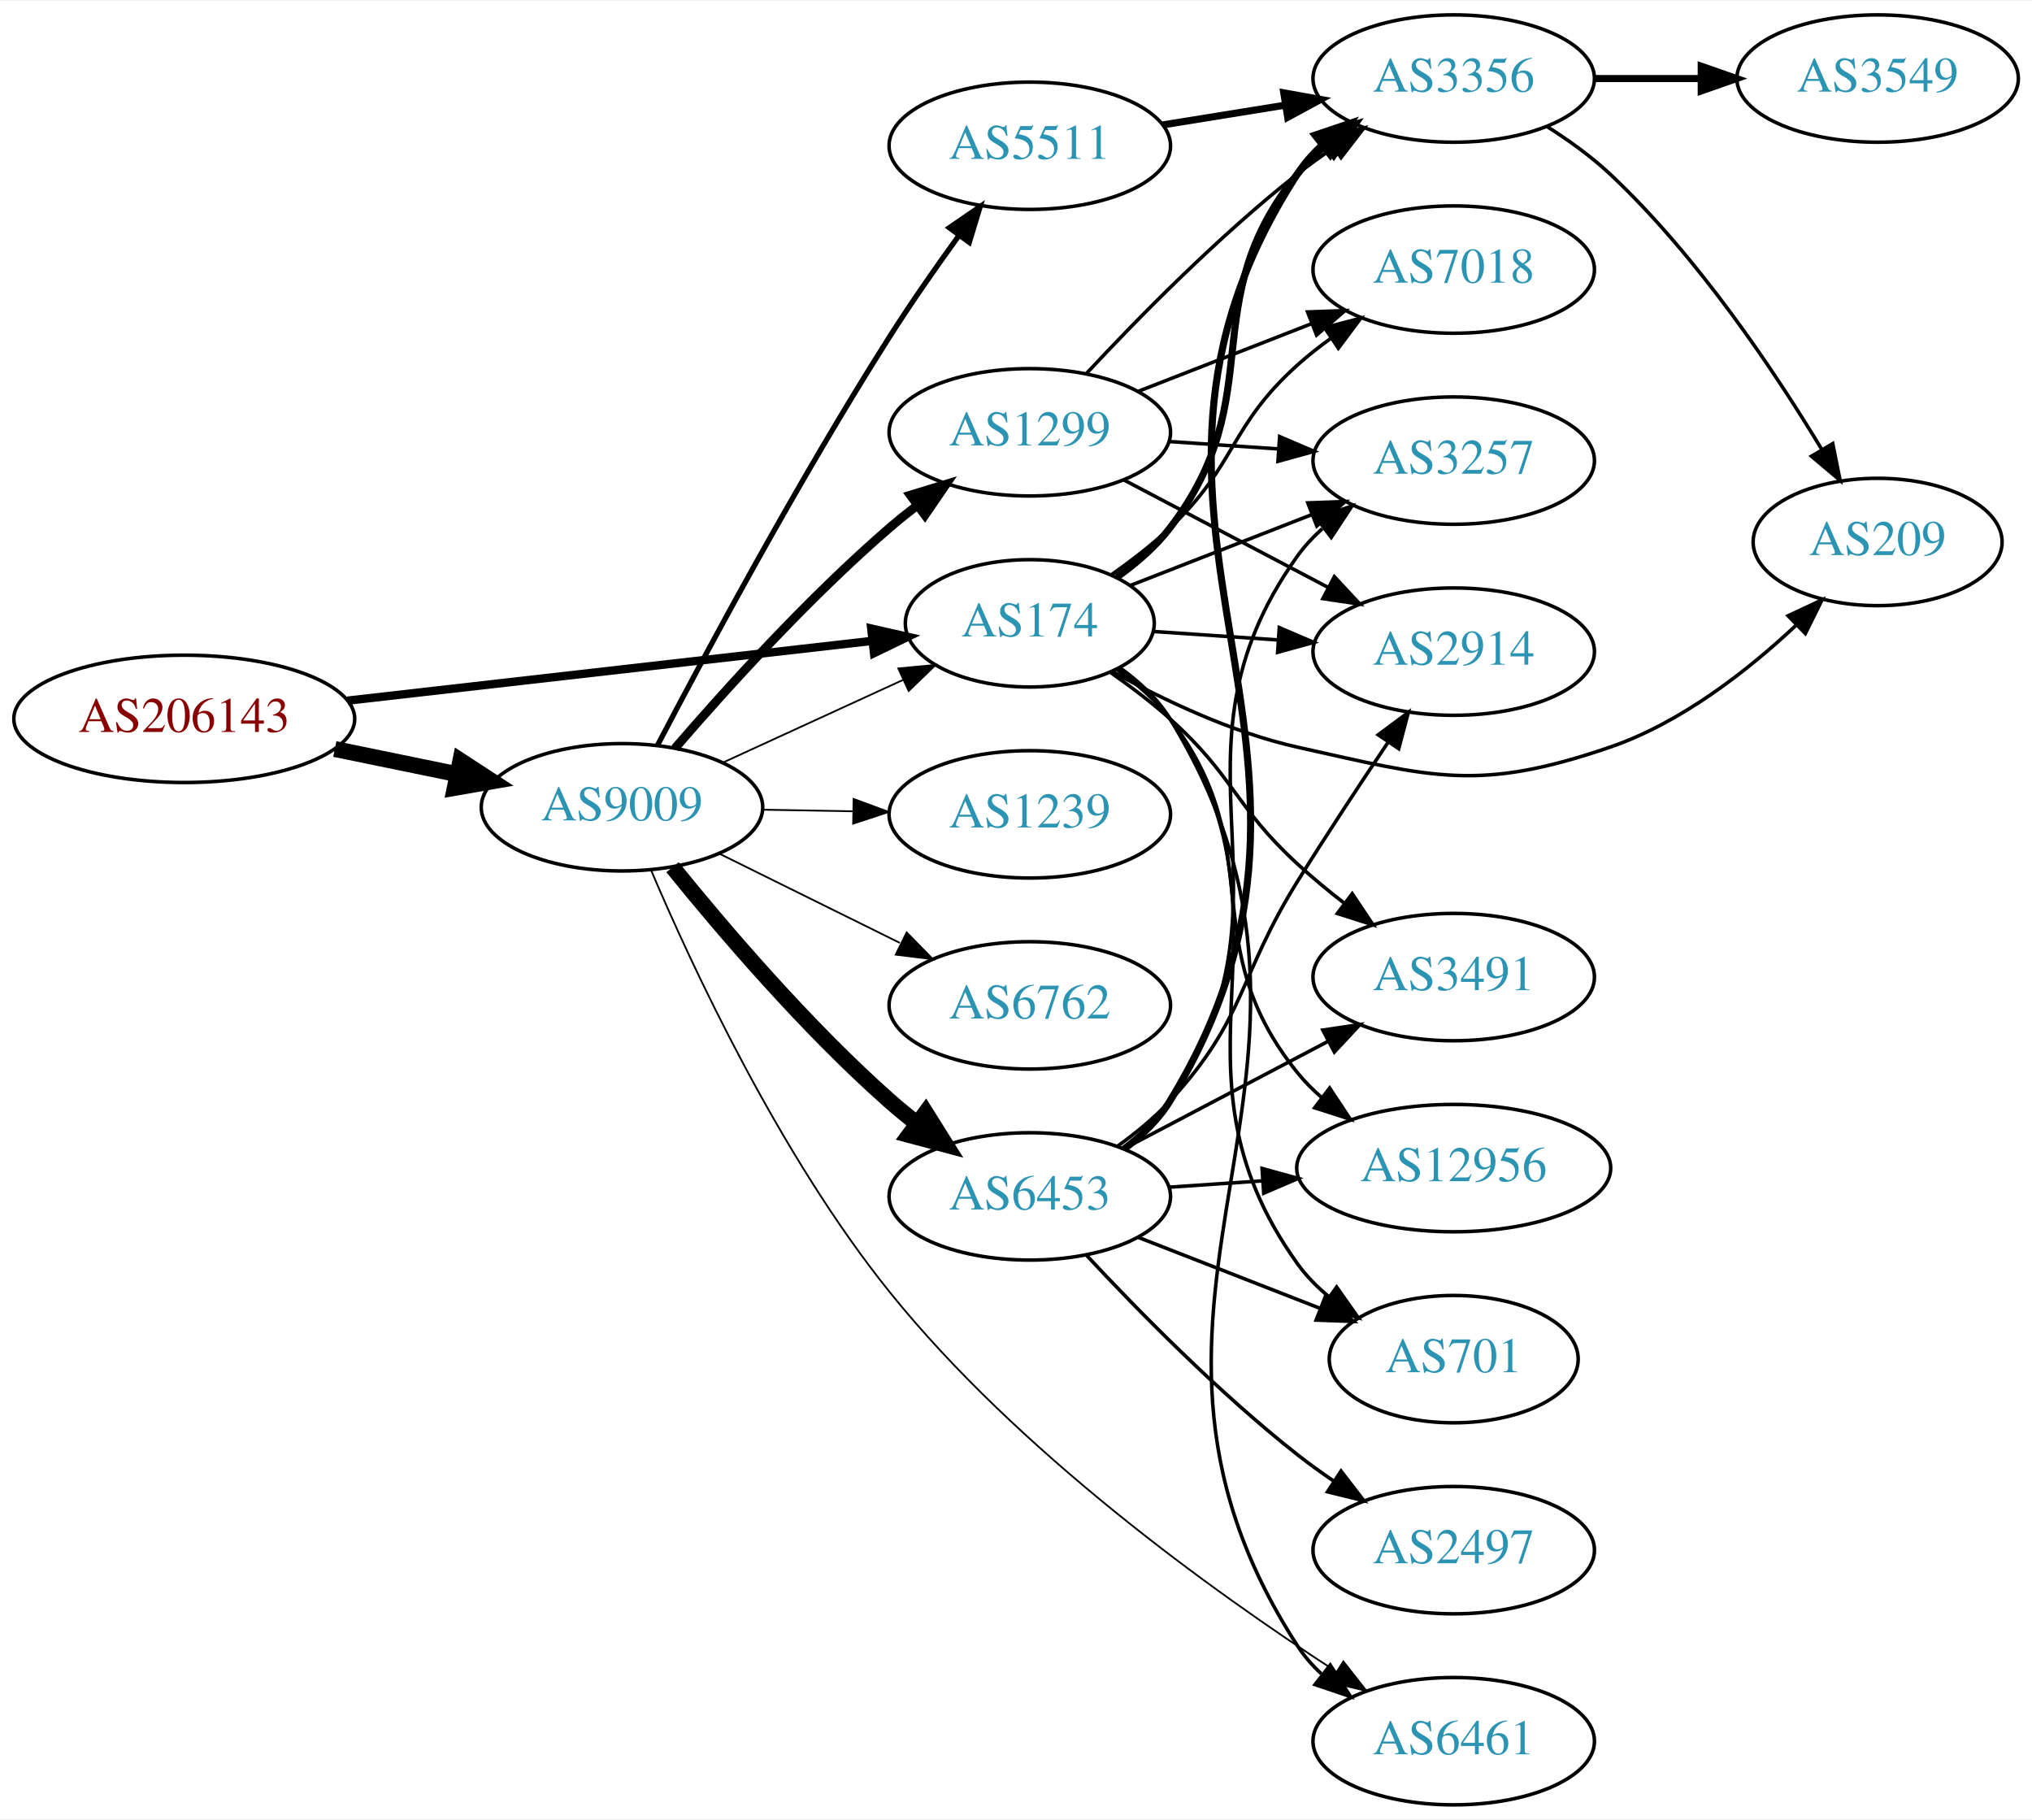
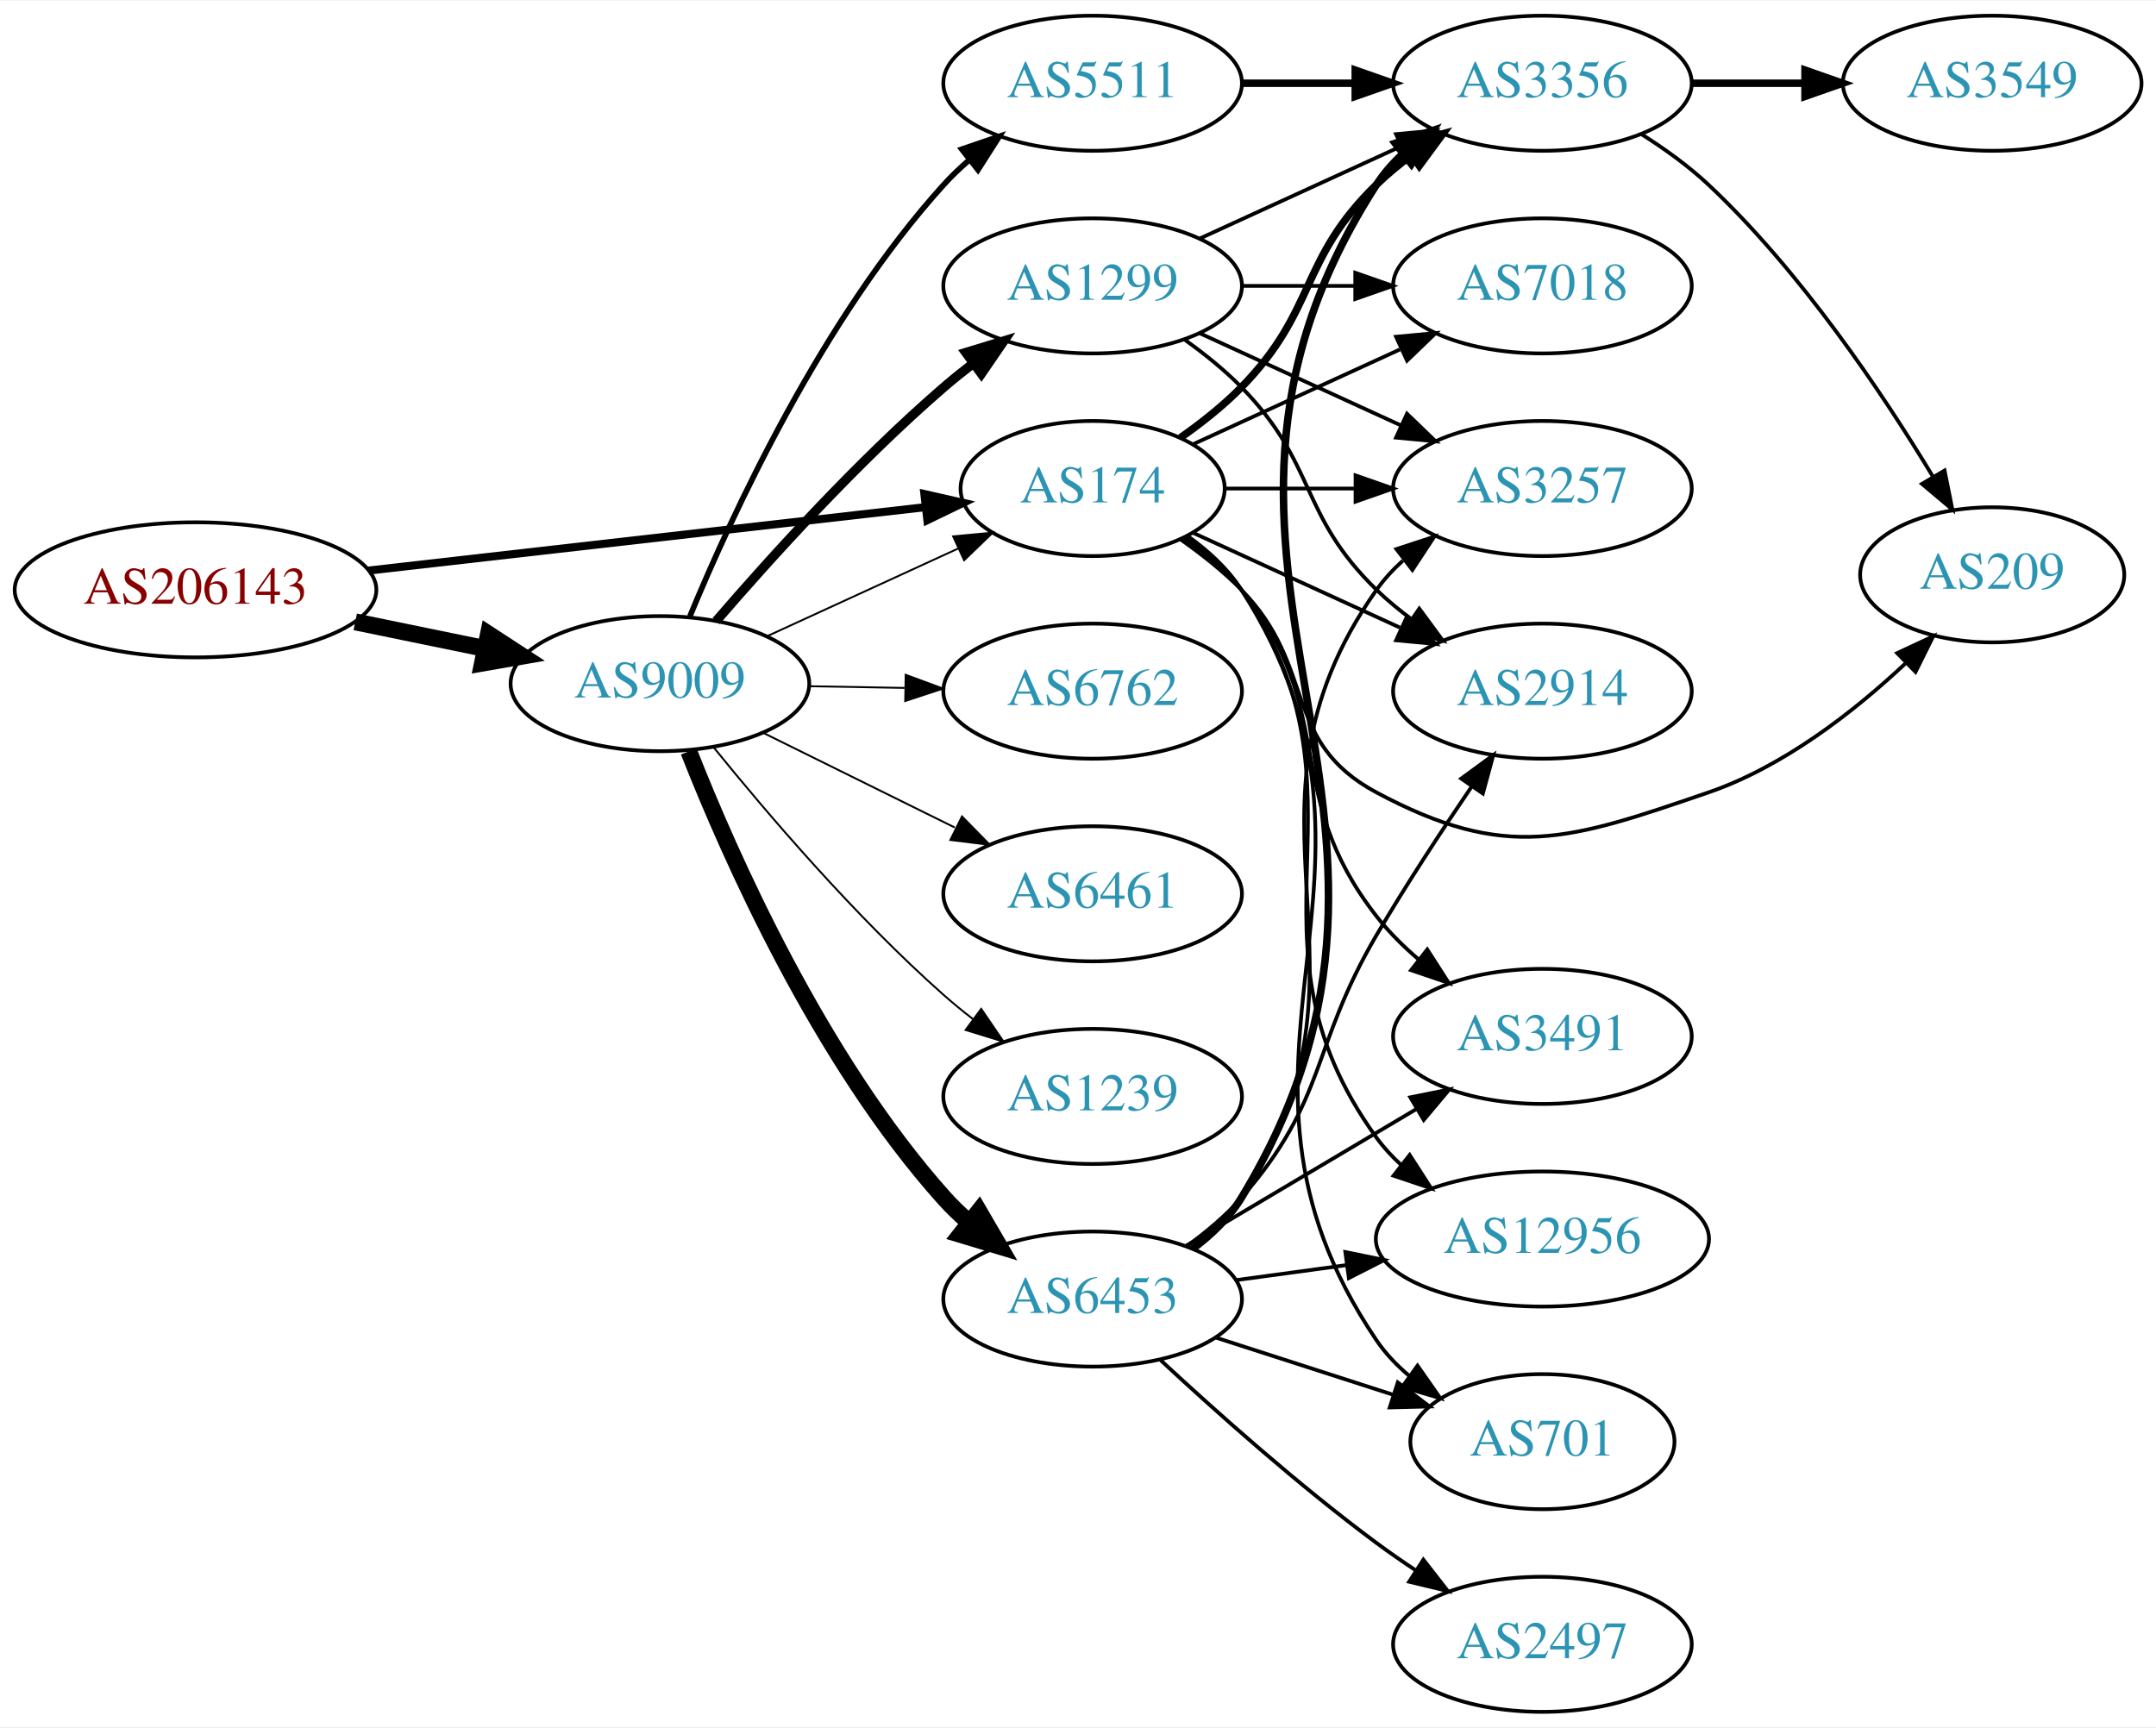
- <svg xmlns="http://www.w3.org/2000/svg" xmlns:xlink="http://www.w3.org/1999/xlink" width="574pt" height="514pt" viewBox="0.00 0.00 574.46 514.00">
-   <g id="graph0" class="graph" transform="scale(1 1) rotate(0) translate(4 510)">
-     <polygon fill="white" stroke="none" points="-4,4 -4,-510 570.463,-510 570.463,4 -4,4" />
+ <svg xmlns="http://www.w3.org/2000/svg" xmlns:xlink="http://www.w3.org/1999/xlink" width="574pt" height="460pt" viewBox="0.00 0.00 574.46 460.00">
+   <g id="graph0" class="graph" transform="scale(1 1) rotate(0) translate(4 456)">
+     <polygon fill="white" stroke="none" points="-4,4 -4,-456 570.463,-456 570.463,4 -4,4" />
    <g id="node1" class="node">
      <g id="a_node1">
        <a xlink:href="/asn/206143" xlink:title="AS206143 ~ Networked Creativity LLP [AT]">
-           <ellipse fill="#ffffff" stroke="black" cx="48.096" cy="-307" rx="48.192" ry="18" />
-           <text text-anchor="middle" x="48.096" y="-303.3" font-family="Times,serif" font-size="14.00" fill="#880000">AS206143</text>
+           <ellipse fill="#ffffff" stroke="black" cx="48.096" cy="-299" rx="48.192" ry="18" />
+           <text text-anchor="middle" x="48.096" y="-295.3" font-family="Times,serif" font-size="14.00" fill="#880000">AS206143</text>
        </a>
      </g>
    </g>
    <g id="node2" class="node">
      <g id="a_node2">
        <a xlink:href="/asn/174" xlink:title="AS174 ~ Cogent Communications [US]">
-           <ellipse fill="#ffffff" stroke="black" cx="287.131" cy="-334" rx="35.194" ry="18" />
-           <text text-anchor="middle" x="287.131" y="-330.3" font-family="Times,serif" font-size="14.00" fill="#2c94b3">AS174</text>
+           <ellipse fill="#ffffff" stroke="black" cx="287.131" cy="-326" rx="35.194" ry="18" />
+           <text text-anchor="middle" x="287.131" y="-322.3" font-family="Times,serif" font-size="14.00" fill="#2c94b3">AS174</text>
        </a>
      </g>
    </g>
    <g id="edge1" class="edge">
-       <path fill="none" stroke="black" stroke-width="2.357" d="M94.238,-312.142C136.926,-317.004 200.551,-324.252 242.676,-329.05" />
-       <polygon fill="black" stroke="black" stroke-width="2.357" points="242.301,-332.53 252.633,-330.184 243.094,-325.575 242.301,-332.53" />
+       <path fill="none" stroke="black" stroke-width="2.143" d="M94.238,-304.142C136.926,-309.004 200.551,-316.252 242.676,-321.05" />
+       <polygon fill="black" stroke="black" stroke-width="2.143" points="242.301,-324.53 252.633,-322.184 243.094,-317.575 242.301,-324.53" />
    </g>
    <g id="node3" class="node">
      <g id="a_node3">
        <a xlink:href="/asn/9009" xlink:title="AS9009 ~ M247 Ltd [GB]">
-           <ellipse fill="#ffffff" stroke="black" cx="171.838" cy="-282" rx="39.794" ry="18" />
-           <text text-anchor="middle" x="171.838" y="-278.3" font-family="Times,serif" font-size="14.00" fill="#2c94b3">AS9009</text>
+           <ellipse fill="#ffffff" stroke="black" cx="171.838" cy="-274" rx="39.794" ry="18" />
+           <text text-anchor="middle" x="171.838" y="-270.3" font-family="Times,serif" font-size="14.00" fill="#2c94b3">AS9009</text>
        </a>
      </g>
    </g>
    <g id="edge2" class="edge">
-       <path fill="none" stroke="black" stroke-width="4.5" d="M90.652,-298.466C101.727,-296.192 113.754,-293.722 125.042,-291.404" />
-       <polygon fill="black" stroke="black" stroke-width="4.5" points="126.15,-295.197 135.153,-289.328 124.565,-287.483 126.15,-295.197" />
+       <path fill="none" stroke="black" stroke-width="4.5" d="M90.652,-290.466C101.727,-288.192 113.754,-285.722 125.042,-283.404" />
+       <polygon fill="black" stroke="black" stroke-width="4.5" points="126.15,-287.197 135.153,-281.328 124.565,-279.483 126.15,-287.197" />
    </g>
    <g id="node4" class="node">
      <g id="a_node4">
        <a xlink:href="/asn/2914" xlink:title="AS2914 ~ NTT America, Inc. [US]">
-           <ellipse fill="#ffffff" stroke="black" cx="406.973" cy="-326" rx="39.794" ry="18" />
-           <text text-anchor="middle" x="406.973" y="-322.3" font-family="Times,serif" font-size="14.00" fill="#2c94b3">AS2914</text>
+           <ellipse fill="#ffffff" stroke="black" cx="406.973" cy="-272" rx="39.794" ry="18" />
+           <text text-anchor="middle" x="406.973" y="-268.3" font-family="Times,serif" font-size="14.00" fill="#2c94b3">AS2914</text>
        </a>
      </g>
    </g>
    <g id="edge3" class="edge">
-       <path fill="none" stroke="black" d="M322.216,-331.686C333.151,-330.944 345.484,-330.106 357.256,-329.307" />
-       <polygon fill="black" stroke="black" points="357.668,-332.787 367.408,-328.618 357.194,-325.804 357.668,-332.787" />
+       <path fill="none" stroke="black" d="M313.992,-314.149C330.113,-306.762 351.115,-297.138 368.98,-288.952" />
+       <polygon fill="black" stroke="black" points="370.899,-291.923 378.532,-284.575 367.983,-285.559 370.899,-291.923" />
    </g>
    <g id="node5" class="node">
      <g id="a_node5">
-         <a xlink:href="/asn/12956" xlink:title="AS12956 ~ TELXIUS [ES]">
-           <ellipse fill="#ffffff" stroke="black" cx="406.973" cy="-180" rx="44.393" ry="18" />
-           <text text-anchor="middle" x="406.973" y="-176.3" font-family="Times,serif" font-size="14.00" fill="#2c94b3">AS12956</text>
+         <a xlink:href="/asn/3491" xlink:title="AS3491 ~ PCCW Global, Inc. [US]">
+           <ellipse fill="#ffffff" stroke="black" cx="406.973" cy="-180" rx="39.794" ry="18" />
+           <text text-anchor="middle" x="406.973" y="-176.3" font-family="Times,serif" font-size="14.00" fill="#2c94b3">AS3491</text>
        </a>
      </g>
    </g>
    <g id="edge4" class="edge">
-       <path fill="none" stroke="black" d="M311.769,-320.922C317.267,-317.015 322.698,-312.33 326.777,-307 355.487,-269.489 333.117,-243.764 362.777,-207 364.832,-204.453 367.195,-202.079 369.734,-199.88" />
-       <polygon fill="black" stroke="black" points="371.888,-202.639 377.75,-193.813 367.664,-197.057 371.888,-202.639" />
+       <path fill="none" stroke="black" d="M311.598,-312.788C317.099,-308.883 322.575,-304.233 326.777,-299 352.981,-266.374 337.029,-244.987 362.777,-212 365.997,-207.875 369.878,-204.023 373.976,-200.521" />
+       <polygon fill="black" stroke="black" points="376.288,-203.156 382.009,-194.239 371.975,-197.642 376.288,-203.156" />
    </g>
    <g id="node6" class="node">
      <g id="a_node6">
-         <a xlink:href="/asn/7018" xlink:title="AS7018 ~ AT&amp;T Services, Inc. [US]">
+         <a xlink:href="/asn/3356" xlink:title="AS3356 ~ Level 3 Parent, LLC [US]">
          <ellipse fill="#ffffff" stroke="black" cx="406.973" cy="-434" rx="39.794" ry="18" />
-           <text text-anchor="middle" x="406.973" y="-430.3" font-family="Times,serif" font-size="14.00" fill="#2c94b3">AS7018</text>
+           <text text-anchor="middle" x="406.973" y="-430.3" font-family="Times,serif" font-size="14.00" fill="#2c94b3">AS3356</text>
        </a>
      </g>
    </g>
    <g id="edge5" class="edge">
-       <path fill="none" stroke="black" d="M310.266,-347.784C315.909,-351.74 321.786,-356.272 326.777,-361 345.626,-378.853 343.479,-389.635 362.777,-407 365.726,-409.653 368.966,-412.205 372.307,-414.609" />
-       <polygon fill="black" stroke="black" points="370.454,-417.582 380.705,-420.259 374.361,-411.773 370.454,-417.582" />
+       <path fill="none" stroke="black" stroke-width="2" d="M310.514,-339.532C316.156,-343.49 321.969,-348.086 326.777,-353 346.95,-373.617 342.084,-386.906 362.777,-407 365.623,-409.763 368.796,-412.386 372.096,-414.834" />
+       <polygon fill="black" stroke="black" stroke-width="2" points="370.213,-417.786 380.444,-420.538 374.162,-412.006 370.213,-417.786" />
    </g>
    <g id="node7" class="node">
      <g id="a_node7">
-         <a xlink:href="/asn/3356" xlink:title="AS3356 ~ Level 3 Parent, LLC [US]">
-           <ellipse fill="#ffffff" stroke="black" cx="406.973" cy="-488" rx="39.794" ry="18" />
-           <text text-anchor="middle" x="406.973" y="-484.3" font-family="Times,serif" font-size="14.00" fill="#2c94b3">AS3356</text>
+         <a xlink:href="/asn/3257" xlink:title="AS3257 ~ GTT [DE]">
+           <ellipse fill="#ffffff" stroke="black" cx="406.973" cy="-326" rx="39.794" ry="18" />
+           <text text-anchor="middle" x="406.973" y="-322.3" font-family="Times,serif" font-size="14.00" fill="#2c94b3">AS3257</text>
        </a>
      </g>
    </g>
    <g id="edge6" class="edge">
-       <path fill="none" stroke="black" stroke-width="2" d="M311.769,-347.078C317.267,-350.985 322.698,-355.67 326.777,-361 355.487,-398.511 333.117,-424.236 362.777,-461 365.137,-463.925 367.904,-466.623 370.878,-469.089" />
-       <polygon fill="black" stroke="black" stroke-width="2" points="368.95,-472.015 379.095,-475.07 373.07,-466.356 368.95,-472.015" />
+       <path fill="none" stroke="black" d="M322.533,-326C333.357,-326 345.524,-326 357.151,-326" />
+       <polygon fill="black" stroke="black" points="357.182,-329.5 367.182,-326 357.182,-322.5 357.182,-329.5" />
    </g>
    <g id="node8" class="node">
      <g id="a_node8">
-         <a xlink:href="/asn/6461" xlink:title="AS6461 ~ Zayo Bandwidth [US]">
-           <ellipse fill="#ffffff" stroke="black" cx="406.973" cy="-18" rx="39.794" ry="18" />
-           <text text-anchor="middle" x="406.973" y="-14.3" font-family="Times,serif" font-size="14.00" fill="#2c94b3">AS6461</text>
+         <a xlink:href="/asn/209" xlink:title="AS209 ~ CenturyLink Communications, LLC [US]">
+           <ellipse fill="#ffffff" stroke="black" cx="526.816" cy="-303" rx="35.194" ry="18" />
+           <text text-anchor="middle" x="526.816" y="-299.3" font-family="Times,serif" font-size="14.00" fill="#2c94b3">AS209</text>
        </a>
      </g>
    </g>
    <g id="edge7" class="edge">
-       <path fill="none" stroke="black" d="M312.57,-321.472C318.053,-317.554 323.276,-312.726 326.777,-307 388.09,-206.72 298.92,-143.679 362.777,-45 364.651,-42.104 366.957,-39.464 369.519,-37.069" />
-       <polygon fill="black" stroke="black" points="372.068,-39.519 377.8,-30.608 367.762,-34 372.068,-39.519" />
+       <path fill="none" stroke="black" d="M310.514,-312.468C316.156,-308.51 321.969,-303.914 326.777,-299 346.95,-278.383 337.346,-258.61 362.777,-245 397.414,-226.463 414.007,-232.26 451.17,-245 471.155,-251.852 489.917,-266.479 503.632,-279.33" />
+       <polygon fill="black" stroke="black" points="501.495,-282.135 511.095,-286.618 506.386,-277.127 501.495,-282.135" />
    </g>
    <g id="node9" class="node">
      <g id="a_node9">
-         <a xlink:href="/asn/701" xlink:title="AS701 ~ UUNET [US]">
-           <ellipse fill="#ffffff" stroke="black" cx="406.973" cy="-126" rx="35.194" ry="18" />
-           <text text-anchor="middle" x="406.973" y="-122.3" font-family="Times,serif" font-size="14.00" fill="#2c94b3">AS701</text>
+         <a xlink:href="/asn/12956" xlink:title="AS12956 ~ TELXIUS [ES]">
+           <ellipse fill="#ffffff" stroke="black" cx="406.973" cy="-126" rx="44.393" ry="18" />
+           <text text-anchor="middle" x="406.973" y="-122.3" font-family="Times,serif" font-size="14.00" fill="#2c94b3">AS12956</text>
        </a>
      </g>
    </g>
    <g id="edge8" class="edge">
-       <path fill="none" stroke="black" d="M312.206,-321.237C317.696,-317.324 323.014,-312.557 326.777,-307 366.194,-248.802 321.885,-210.171 362.777,-153 365.266,-149.52 368.357,-146.392 371.733,-143.605" />
-       <polygon fill="black" stroke="black" points="373.872,-146.379 379.98,-137.722 369.807,-140.68 373.872,-146.379" />
+       <path fill="none" stroke="black" d="M312.16,-313.206C317.651,-309.293 322.98,-304.534 326.777,-299 364.589,-243.893 323.568,-207.122 362.777,-153 364.697,-150.35 366.964,-147.902 369.438,-145.653" />
+       <polygon fill="black" stroke="black" points="371.601,-148.405 377.341,-139.5 367.3,-142.882 371.601,-148.405" />
    </g>
    <g id="node10" class="node">
      <g id="a_node10">
-         <a xlink:href="/asn/3257" xlink:title="AS3257 ~ GTT [DE]">
+         <a xlink:href="/asn/7018" xlink:title="AS7018 ~ AT&amp;T Services, Inc. [US]">
          <ellipse fill="#ffffff" stroke="black" cx="406.973" cy="-380" rx="39.794" ry="18" />
-           <text text-anchor="middle" x="406.973" y="-376.3" font-family="Times,serif" font-size="14.00" fill="#2c94b3">AS3257</text>
+           <text text-anchor="middle" x="406.973" y="-376.3" font-family="Times,serif" font-size="14.00" fill="#2c94b3">AS7018</text>
        </a>
      </g>
    </g>
    <g id="edge9" class="edge">
-       <path fill="none" stroke="black" d="M315.463,-344.669C330.695,-350.615 349.926,-358.122 366.741,-364.685" />
-       <polygon fill="black" stroke="black" points="365.725,-368.046 376.313,-368.422 368.27,-361.525 365.725,-368.046" />
+       <path fill="none" stroke="black" d="M313.992,-337.851C330.113,-345.238 351.115,-354.862 368.98,-363.048" />
+       <polygon fill="black" stroke="black" points="367.983,-366.441 378.532,-367.425 370.899,-360.077 367.983,-366.441" />
    </g>
    <g id="node11" class="node">
      <g id="a_node11">
-         <a xlink:href="/asn/3491" xlink:title="AS3491 ~ PCCW Global, Inc. [US]">
-           <ellipse fill="#ffffff" stroke="black" cx="406.973" cy="-234" rx="39.794" ry="18" />
-           <text text-anchor="middle" x="406.973" y="-230.3" font-family="Times,serif" font-size="14.00" fill="#2c94b3">AS3491</text>
+         <a xlink:href="/asn/701" xlink:title="AS701 ~ UUNET [US]">
+           <ellipse fill="#ffffff" stroke="black" cx="406.973" cy="-72" rx="35.194" ry="18" />
+           <text text-anchor="middle" x="406.973" y="-68.3" font-family="Times,serif" font-size="14.00" fill="#2c94b3">AS701</text>
        </a>
      </g>
    </g>
    <g id="edge10" class="edge">
-       <path fill="none" stroke="black" d="M310.087,-320.022C315.732,-316.068 321.654,-311.585 326.777,-307 344.847,-290.828 344.934,-282.421 362.777,-266 366.898,-262.208 371.46,-258.436 376.03,-254.882" />
-       <polygon fill="black" stroke="black" points="378.279,-257.57 384.171,-248.765 374.074,-251.974 378.279,-257.57" />
-     </g>
-     <g id="node12" class="node">
-       <g id="a_node12">
-         <a xlink:href="/asn/209" xlink:title="AS209 ~ CenturyLink Communications, LLC [US]">
-           <ellipse fill="#ffffff" stroke="black" cx="526.816" cy="-357" rx="35.194" ry="18" />
-           <text text-anchor="middle" x="526.816" y="-353.3" font-family="Times,serif" font-size="14.00" fill="#2c94b3">AS209</text>
-         </a>
-       </g>
-     </g>
-     <g id="edge11" class="edge">
-       <path fill="none" stroke="black" d="M310.4,-320.392C324.774,-312.425 344.196,-303.14 362.777,-299 401.123,-290.457 414.007,-286.26 451.17,-299 471.155,-305.852 489.917,-320.479 503.632,-333.33" />
-       <polygon fill="black" stroke="black" points="501.495,-336.135 511.095,-340.618 506.386,-331.127 501.495,-336.135" />
-     </g>
-     <g id="edge20" class="edge">
-       <path fill="none" stroke="black" stroke-width="0.5" d="M200.263,-294.588C215.591,-301.623 234.85,-310.463 251.242,-317.987" />
-       <polygon fill="black" stroke="black" stroke-width="0.5" points="249.963,-321.25 260.511,-322.241 252.883,-314.889 249.963,-321.25" />
-     </g>
-     <g id="edge17" class="edge">
-       <path fill="none" stroke="black" stroke-width="0.5" d="M180.005,-264.354C191.617,-237.031 216.409,-183.617 247.484,-145 283.807,-99.862 338.797,-60.347 373.526,-37.832" />
-       <polygon fill="black" stroke="black" stroke-width="0.5" points="375.78,-40.545 382.323,-32.212 372.012,-34.646 375.78,-40.545" />
+       <path fill="none" stroke="black" d="M312.406,-313.369C317.893,-309.453 323.158,-304.652 326.777,-299 375.48,-222.939 312.144,-173.79 362.777,-99 365.176,-95.457 368.21,-92.289 371.555,-89.481" />
+       <polygon fill="black" stroke="black" points="373.693,-92.255 379.767,-83.574 369.605,-86.572 373.693,-92.255" />
+     </g>
+     <g id="edge16" class="edge">
+       <path fill="none" stroke="black" stroke-width="0.5" d="M200.263,-286.588C215.591,-293.623 234.85,-302.463 251.242,-309.987" />
+       <polygon fill="black" stroke="black" stroke-width="0.5" points="249.963,-313.25 260.511,-314.241 252.883,-306.889 249.963,-313.25" />
+     </g>
+     <g id="node13" class="node">
+       <g id="a_node13">
+         <a xlink:href="/asn/1299" xlink:title="AS1299 ~ Telia Carrier [EU]">
+           <ellipse fill="#ffffff" stroke="black" cx="287.131" cy="-380" rx="39.794" ry="18" />
+           <text text-anchor="middle" x="287.131" y="-376.3" font-family="Times,serif" font-size="14.00" fill="#2c94b3">AS1299</text>
+         </a>
+       </g>
+     </g>
+     <g id="edge13" class="edge">
+       <path fill="none" stroke="black" stroke-width="2.5" d="M186.812,-290.677C201.18,-307.351 224.623,-333.28 247.484,-353 249.963,-355.138 252.611,-357.268 255.315,-359.339" />
+       <polygon fill="black" stroke="black" stroke-width="2.5" points="253.345,-362.234 263.478,-365.327 257.485,-356.59 253.345,-362.234" />
    </g>
    <g id="node14" class="node">
      <g id="a_node14">
        <a xlink:href="/asn/6453" xlink:title="AS6453 ~ TATA COMMUNICATIONS (AMERICA) INC [US]">
-           <ellipse fill="#ffffff" stroke="black" cx="287.131" cy="-172" rx="39.794" ry="18" />
-           <text text-anchor="middle" x="287.131" y="-168.3" font-family="Times,serif" font-size="14.00" fill="#2c94b3">AS6453</text>
+           <ellipse fill="#ffffff" stroke="black" cx="287.131" cy="-110" rx="39.794" ry="18" />
+           <text text-anchor="middle" x="287.131" y="-106.3" font-family="Times,serif" font-size="14.00" fill="#2c94b3">AS6453</text>
        </a>
      </g>
    </g>
    <g id="edge14" class="edge">
-       <path fill="none" stroke="black" stroke-width="4.5" d="M186.127,-265.059C200.32,-247.511 223.965,-219.798 247.484,-199 249.937,-196.831 252.567,-194.681 255.258,-192.597" />
-       <polygon fill="black" stroke="black" stroke-width="4.5" points="257.694,-195.693 263.403,-186.587 253.018,-189.356 257.694,-195.693" />
+       <path fill="none" stroke="black" stroke-width="4.5" d="M179.523,-255.944C190.489,-228.074 214.432,-173.939 247.484,-137 249.48,-134.77 251.694,-132.626 254.023,-130.589" />
+       <polygon fill="black" stroke="black" stroke-width="4.5" points="256.825,-133.394 262.236,-124.108 251.946,-127.212 256.825,-133.394" />
    </g>
    <g id="node15" class="node">
      <g id="a_node15">
-         <a xlink:href="/asn/1299" xlink:title="AS1299 ~ Telia Carrier [EU]">
-           <ellipse fill="#ffffff" stroke="black" cx="287.131" cy="-388" rx="39.794" ry="18" />
-           <text text-anchor="middle" x="287.131" y="-384.3" font-family="Times,serif" font-size="14.00" fill="#2c94b3">AS1299</text>
+         <a xlink:href="/asn/6762" xlink:title="AS6762 ~ TELECOM ITALIA SPARKLE S.p.A. [IT]">
+           <ellipse fill="#ffffff" stroke="black" cx="287.131" cy="-272" rx="39.794" ry="18" />
+           <text text-anchor="middle" x="287.131" y="-268.3" font-family="Times,serif" font-size="14.00" fill="#2c94b3">AS6762</text>
        </a>
      </g>
    </g>
    <g id="edge15" class="edge">
-       <path fill="none" stroke="black" stroke-width="2.5" d="M186.812,-298.677C201.18,-315.351 224.623,-341.28 247.484,-361 249.963,-363.138 252.611,-365.268 255.315,-367.339" />
-       <polygon fill="black" stroke="black" stroke-width="2.5" points="253.345,-370.234 263.478,-373.327 257.485,-364.59 253.345,-370.234" />
+       <path fill="none" stroke="black" stroke-width="0.5" d="M211.51,-273.317C219.713,-273.172 228.477,-273.018 237.009,-272.867" />
+       <polygon fill="black" stroke="black" stroke-width="0.5" points="237.312,-276.362 247.248,-272.686 237.188,-269.364 237.312,-276.362" />
    </g>
    <g id="node16" class="node">
      <g id="a_node16">
-         <a xlink:href="/asn/5511" xlink:title="AS5511 ~ Orange S.A. [FR]">
-           <ellipse fill="#ffffff" stroke="black" cx="287.131" cy="-469" rx="39.794" ry="18" />
-           <text text-anchor="middle" x="287.131" y="-465.3" font-family="Times,serif" font-size="14.00" fill="#2c94b3">AS5511</text>
-         </a>
-       </g>
-     </g>
-     <g id="edge16" class="edge">
-       <path fill="none" stroke="black" stroke-width="1.5" d="M181.907,-299.571C195.398,-325.366 221.913,-374.779 247.484,-415 253.578,-424.584 260.705,-434.789 267.167,-443.717" />
-       <polygon fill="black" stroke="black" stroke-width="1.5" points="264.372,-445.824 273.104,-451.824 270.02,-441.688 264.372,-445.824" />
+         <a xlink:href="/asn/6461" xlink:title="AS6461 ~ Zayo Bandwidth [US]">
+           <ellipse fill="#ffffff" stroke="black" cx="287.131" cy="-218" rx="39.794" ry="18" />
+           <text text-anchor="middle" x="287.131" y="-214.3" font-family="Times,serif" font-size="14.00" fill="#2c94b3">AS6461</text>
+         </a>
+       </g>
+     </g>
+     <g id="edge17" class="edge">
+       <path fill="none" stroke="black" stroke-width="0.5" d="M199.4,-260.87C214.599,-253.358 233.868,-243.833 250.382,-235.67" />
+       <polygon fill="black" stroke="black" stroke-width="0.5" points="252.321,-238.616 259.735,-231.047 249.22,-232.341 252.321,-238.616" />
    </g>
    <g id="node17" class="node">
      <g id="a_node17">
-         <a xlink:href="/asn/1239" xlink:title="AS1239 ~ Sprint [US]">
-           <ellipse fill="#ffffff" stroke="black" cx="287.131" cy="-280" rx="39.794" ry="18" />
-           <text text-anchor="middle" x="287.131" y="-276.3" font-family="Times,serif" font-size="14.00" fill="#2c94b3">AS1239</text>
+         <a xlink:href="/asn/5511" xlink:title="AS5511 ~ Orange S.A. [FR]">
+           <ellipse fill="#ffffff" stroke="black" cx="287.131" cy="-434" rx="39.794" ry="18" />
+           <text text-anchor="middle" x="287.131" y="-430.3" font-family="Times,serif" font-size="14.00" fill="#2c94b3">AS5511</text>
        </a>
      </g>
    </g>
    <g id="edge18" class="edge">
-       <path fill="none" stroke="black" stroke-width="0.5" d="M211.51,-281.317C219.713,-281.172 228.477,-281.018 237.009,-280.867" />
-       <polygon fill="black" stroke="black" stroke-width="0.5" points="237.312,-284.362 247.248,-280.686 237.188,-277.364 237.312,-284.362" />
+       <path fill="none" stroke="black" stroke-width="1.5" d="M179.832,-291.963C191.048,-319.133 215.125,-371.29 247.484,-407 249.494,-409.218 251.718,-411.352 254.054,-413.383" />
+       <polygon fill="black" stroke="black" stroke-width="1.5" points="252.255,-416.421 262.279,-419.853 256.583,-410.92 252.255,-416.421" />
    </g>
    <g id="node18" class="node">
      <g id="a_node18">
-         <a xlink:href="/asn/6762" xlink:title="AS6762 ~ TELECOM ITALIA SPARKLE S.p.A. [IT]">
-           <ellipse fill="#ffffff" stroke="black" cx="287.131" cy="-226" rx="39.794" ry="18" />
-           <text text-anchor="middle" x="287.131" y="-222.3" font-family="Times,serif" font-size="14.00" fill="#2c94b3">AS6762</text>
+         <a xlink:href="/asn/1239" xlink:title="AS1239 ~ Sprint [US]">
+           <ellipse fill="#ffffff" stroke="black" cx="287.131" cy="-164" rx="39.794" ry="18" />
+           <text text-anchor="middle" x="287.131" y="-160.3" font-family="Times,serif" font-size="14.00" fill="#2c94b3">AS1239</text>
        </a>
      </g>
    </g>
    <g id="edge19" class="edge">
-       <path fill="none" stroke="black" stroke-width="0.5" d="M199.4,-268.87C214.599,-261.358 233.868,-251.833 250.382,-243.67" />
-       <polygon fill="black" stroke="black" stroke-width="0.5" points="252.321,-246.616 259.735,-239.047 249.22,-240.341 252.321,-246.616" />
-     </g>
-     <g id="edge13" class="edge">
-       <path fill="none" stroke="black" d="M433.383,-474.412C439.548,-470.515 445.88,-465.961 451.17,-461 475.816,-437.88 497.519,-405.536 511.079,-383.081" />
-       <polygon fill="black" stroke="black" points="514.128,-384.801 516.207,-374.412 508.103,-381.237 514.128,-384.801" />
-     </g>
-     <g id="node13" class="node">
-       <g id="a_node13">
+       <path fill="none" stroke="black" stroke-width="0.5" d="M186.127,-257.059C200.32,-239.511 223.965,-211.798 247.484,-191 249.937,-188.831 252.567,-186.681 255.258,-184.597" />
+       <polygon fill="black" stroke="black" stroke-width="0.5" points="257.434,-187.341 263.403,-178.587 253.278,-181.708 257.434,-187.341" />
+     </g>
+     <g id="edge12" class="edge">
+       <path fill="none" stroke="black" d="M433.383,-420.412C439.548,-416.515 445.88,-411.961 451.17,-407 475.816,-383.88 497.519,-351.536 511.079,-329.081" />
+       <polygon fill="black" stroke="black" points="514.128,-330.801 516.207,-320.412 508.103,-327.237 514.128,-330.801" />
+     </g>
+     <g id="node12" class="node">
+       <g id="a_node12">
        <a xlink:href="/asn/3549" xlink:title="AS3549 ~ Level 3 Parent, LLC [US]">
-           <ellipse fill="#ffffff" stroke="black" cx="526.816" cy="-488" rx="39.794" ry="18" />
-           <text text-anchor="middle" x="526.816" y="-484.3" font-family="Times,serif" font-size="14.00" fill="#2c94b3">AS3549</text>
-         </a>
-       </g>
-     </g>
-     <g id="edge12" class="edge">
-       <path fill="none" stroke="black" stroke-width="2" d="M446.886,-488C456.439,-488 466.789,-488 476.752,-488" />
-       <polygon fill="black" stroke="black" stroke-width="2" points="476.944,-491.5 486.944,-488 476.944,-484.5 476.944,-491.5" />
+           <ellipse fill="#ffffff" stroke="black" cx="526.816" cy="-434" rx="39.794" ry="18" />
+           <text text-anchor="middle" x="526.816" y="-430.3" font-family="Times,serif" font-size="14.00" fill="#2c94b3">AS3549</text>
+         </a>
+       </g>
+     </g>
+     <g id="edge11" class="edge">
+       <path fill="none" stroke="black" stroke-width="2" d="M446.886,-434C456.439,-434 466.789,-434 476.752,-434" />
+       <polygon fill="black" stroke="black" stroke-width="2" points="476.944,-437.5 486.944,-434 476.944,-430.5 476.944,-437.5" />
    </g>
    <g id="edge29" class="edge">
-       <path fill="none" stroke="black" d="M311.933,-186.192C317.18,-189.959 322.456,-194.301 326.777,-199 348.346,-222.455 345.952,-233.941 362.777,-261 370.93,-274.112 380.384,-288.43 388.365,-300.282" />
-       <polygon fill="black" stroke="black" points="385.63,-302.486 394.135,-308.804 391.427,-298.562 385.63,-302.486" />
+       <path fill="none" stroke="black" d="M311.725,-365.611C316.981,-361.852 322.313,-357.563 326.777,-353 346.95,-332.383 342.084,-319.094 362.777,-299 365.623,-296.237 368.796,-293.614 372.096,-291.166" />
+       <polygon fill="black" stroke="black" points="374.162,-293.994 380.444,-285.462 370.213,-288.214 374.162,-293.994" />
+     </g>
+     <g id="edge30" class="edge">
+       <path fill="none" stroke="black" d="M315.76,-392.661C331.717,-399.973 351.987,-409.261 369.27,-417.181" />
+       <polygon fill="black" stroke="black" points="367.969,-420.435 378.518,-421.419 370.885,-414.071 367.969,-420.435" />
+     </g>
+     <g id="edge28" class="edge">
+       <path fill="none" stroke="black" d="M315.76,-367.339C331.717,-360.027 351.987,-350.739 369.27,-342.819" />
+       <polygon fill="black" stroke="black" points="370.885,-345.929 378.518,-338.581 367.969,-339.565 370.885,-345.929" />
    </g>
    <g id="edge27" class="edge">
-       <path fill="none" stroke="black" d="M326.391,-174.597C334.887,-175.174 344.04,-175.795 353.006,-176.404" />
-       <polygon fill="black" stroke="black" points="352.792,-179.898 363.006,-177.083 353.266,-172.914 352.792,-179.898" />
+       <path fill="none" stroke="black" d="M327.044,-380C336.597,-380 346.947,-380 356.909,-380" />
+       <polygon fill="black" stroke="black" points="357.102,-383.5 367.102,-380 357.102,-376.5 357.102,-383.5" />
+     </g>
+     <g id="edge21" class="edge">
+       <path fill="none" stroke="black" d="M312.109,-124.034C317.349,-127.807 322.577,-132.192 326.777,-137 349.793,-163.348 345.068,-176.829 362.777,-207 370.593,-220.316 380.01,-234.656 388.053,-246.47" />
+       <polygon fill="black" stroke="black" points="385.337,-248.698 393.888,-254.954 391.105,-244.731 385.337,-248.698" />
    </g>
    <g id="edge26" class="edge">
-       <path fill="none" stroke="black" stroke-width="2" d="M313.769,-185.403C318.808,-189.157 323.533,-193.693 326.777,-199 388.09,-299.28 298.92,-362.321 362.777,-461 364.651,-463.896 366.957,-466.536 369.519,-468.931" />
-       <polygon fill="black" stroke="black" stroke-width="2" points="367.762,-472 377.8,-475.392 372.068,-466.481 367.762,-472" />
-     </g>
-     <g id="edge31" class="edge">
-       <path fill="none" stroke="black" d="M317.868,-160.392C333.485,-154.296 352.762,-146.771 369.298,-140.316" />
-       <polygon fill="black" stroke="black" points="370.627,-143.555 378.67,-136.658 368.081,-137.034 370.627,-143.555" />
-     </g>
-     <g id="edge32" class="edge">
-       <path fill="none" stroke="black" d="M313.408,-185.635C318.466,-189.378 323.289,-193.85 326.777,-199 366.194,-257.198 321.885,-295.829 362.777,-353 364.784,-355.805 367.182,-358.383 369.805,-360.736" />
-       <polygon fill="black" stroke="black" points="368.111,-363.846 378.185,-367.13 372.357,-358.281 368.111,-363.846" />
-     </g>
-     <g id="edge30" class="edge">
-       <path fill="none" stroke="black" d="M313.701,-185.453C330.61,-194.35 352.984,-206.121 371.465,-215.844" />
-       <polygon fill="black" stroke="black" points="369.974,-219.014 380.453,-220.573 373.233,-212.82 369.974,-219.014" />
+       <path fill="none" stroke="black" d="M311.978,-124.166C329.628,-134.65 353.88,-149.056 373.328,-160.608" />
+       <polygon fill="black" stroke="black" points="371.777,-163.758 382.162,-165.856 375.352,-157.739 371.777,-163.758" />
+     </g>
+     <g id="edge23" class="edge">
+       <path fill="none" stroke="black" stroke-width="2" d="M313.785,-123.393C318.823,-127.148 323.543,-131.686 326.777,-137 389.721,-240.412 297.209,-305.232 362.777,-407 364.645,-409.899 366.947,-412.542 369.506,-414.939" />
+       <polygon fill="black" stroke="black" stroke-width="2" points="367.747,-418.006 377.783,-421.403 372.056,-412.489 367.747,-418.006" />
+     </g>
+     <g id="edge22" class="edge">
+       <path fill="none" stroke="black" d="M313.45,-123.607C318.506,-127.351 323.318,-131.831 326.777,-137 367.802,-198.294 320.198,-238.775 362.777,-299 364.769,-301.816 367.156,-304.401 369.772,-306.76" />
+       <polygon fill="black" stroke="black" points="368.071,-309.865 378.14,-313.162 372.324,-304.306 368.071,-309.865" />
+     </g>
+     <g id="edge25" class="edge">
+       <path fill="none" stroke="black" d="M325.417,-115.062C334.726,-116.326 344.871,-117.704 354.725,-119.042" />
+       <polygon fill="black" stroke="black" points="354.461,-122.538 364.841,-120.415 355.402,-115.602 354.461,-122.538" />
+     </g>
+     <g id="edge24" class="edge">
+       <path fill="none" stroke="black" d="M320.021,-99.717C334.559,-95.029 351.9,-89.437 367.186,-84.508" />
+       <polygon fill="black" stroke="black" points="368.441,-87.781 376.884,-81.38 366.292,-81.118 368.441,-87.781" />
    </g>
    <g id="node19" class="node">
      <g id="a_node19">
        <a xlink:href="/asn/2497" xlink:title="AS2497 ~ Internet Initiative Japan Inc. [JP]">
-           <ellipse fill="#ffffff" stroke="black" cx="406.973" cy="-72" rx="39.794" ry="18" />
-           <text text-anchor="middle" x="406.973" y="-68.3" font-family="Times,serif" font-size="14.00" fill="#2c94b3">AS2497</text>
-         </a>
-       </g>
-     </g>
-     <g id="edge28" class="edge">
-       <path fill="none" stroke="black" d="M303.228,-155.288C317.694,-139.765 340.551,-116.481 362.777,-99 366.062,-96.417 369.606,-93.867 373.201,-91.427" />
-       <polygon fill="black" stroke="black" points="375.115,-94.357 381.585,-85.968 371.295,-88.491 375.115,-94.357" />
-     </g>
-     <g id="edge21" class="edge">
-       <path fill="none" stroke="black" d="M313.701,-374.547C330.61,-365.65 352.984,-353.879 371.465,-344.156" />
-       <polygon fill="black" stroke="black" points="373.233,-347.18 380.453,-339.427 369.974,-340.986 373.233,-347.18" />
-     </g>
-     <g id="edge22" class="edge">
-       <path fill="none" stroke="black" d="M317.868,-399.608C332.661,-405.382 350.739,-412.439 366.66,-418.654" />
-       <polygon fill="black" stroke="black" points="365.658,-422.02 376.246,-422.396 368.204,-415.499 365.658,-422.02" />
-     </g>
-     <g id="edge24" class="edge">
-       <path fill="none" stroke="black" d="M303.228,-404.712C317.694,-420.235 340.551,-443.519 362.777,-461 366.062,-463.583 369.606,-466.133 373.201,-468.573" />
-       <polygon fill="black" stroke="black" points="371.295,-471.509 381.585,-474.033 375.115,-465.643 371.295,-471.509" />
-     </g>
-     <g id="edge23" class="edge">
-       <path fill="none" stroke="black" d="M326.391,-385.403C336.27,-384.732 347.037,-384.001 357.367,-383.3" />
-       <polygon fill="black" stroke="black" points="357.762,-386.781 367.502,-382.612 357.288,-379.797 357.762,-386.781" />
-     </g>
-     <g id="edge25" class="edge">
-       <path fill="none" stroke="black" stroke-width="2" d="M324.771,-474.908C335.745,-476.677 347.928,-478.641 359.449,-480.499" />
-       <polygon fill="black" stroke="black" stroke-width="2" points="358.926,-483.96 369.356,-482.096 360.041,-477.049 358.926,-483.96" />
+           <ellipse fill="#ffffff" stroke="black" cx="406.973" cy="-18" rx="39.794" ry="18" />
+           <text text-anchor="middle" x="406.973" y="-14.3" font-family="Times,serif" font-size="14.00" fill="#2c94b3">AS2497</text>
+         </a>
+       </g>
+     </g>
+     <g id="edge20" class="edge">
+       <path fill="none" stroke="black" d="M305.273,-93.688C319.997,-80.021 342.065,-60.342 362.777,-45 366.135,-42.513 369.725,-40.024 373.347,-37.619" />
+       <polygon fill="black" stroke="black" points="375.25,-40.556 381.762,-32.199 371.459,-34.671 375.25,-40.556" />
+     </g>
+     <g id="edge31" class="edge">
+       <path fill="none" stroke="black" stroke-width="2" d="M327.044,-434C336.597,-434 346.947,-434 356.909,-434" />
+       <polygon fill="black" stroke="black" stroke-width="2" points="357.102,-437.5 367.102,-434 357.102,-430.5 357.102,-437.5" />
    </g>
  </g>
</svg>
